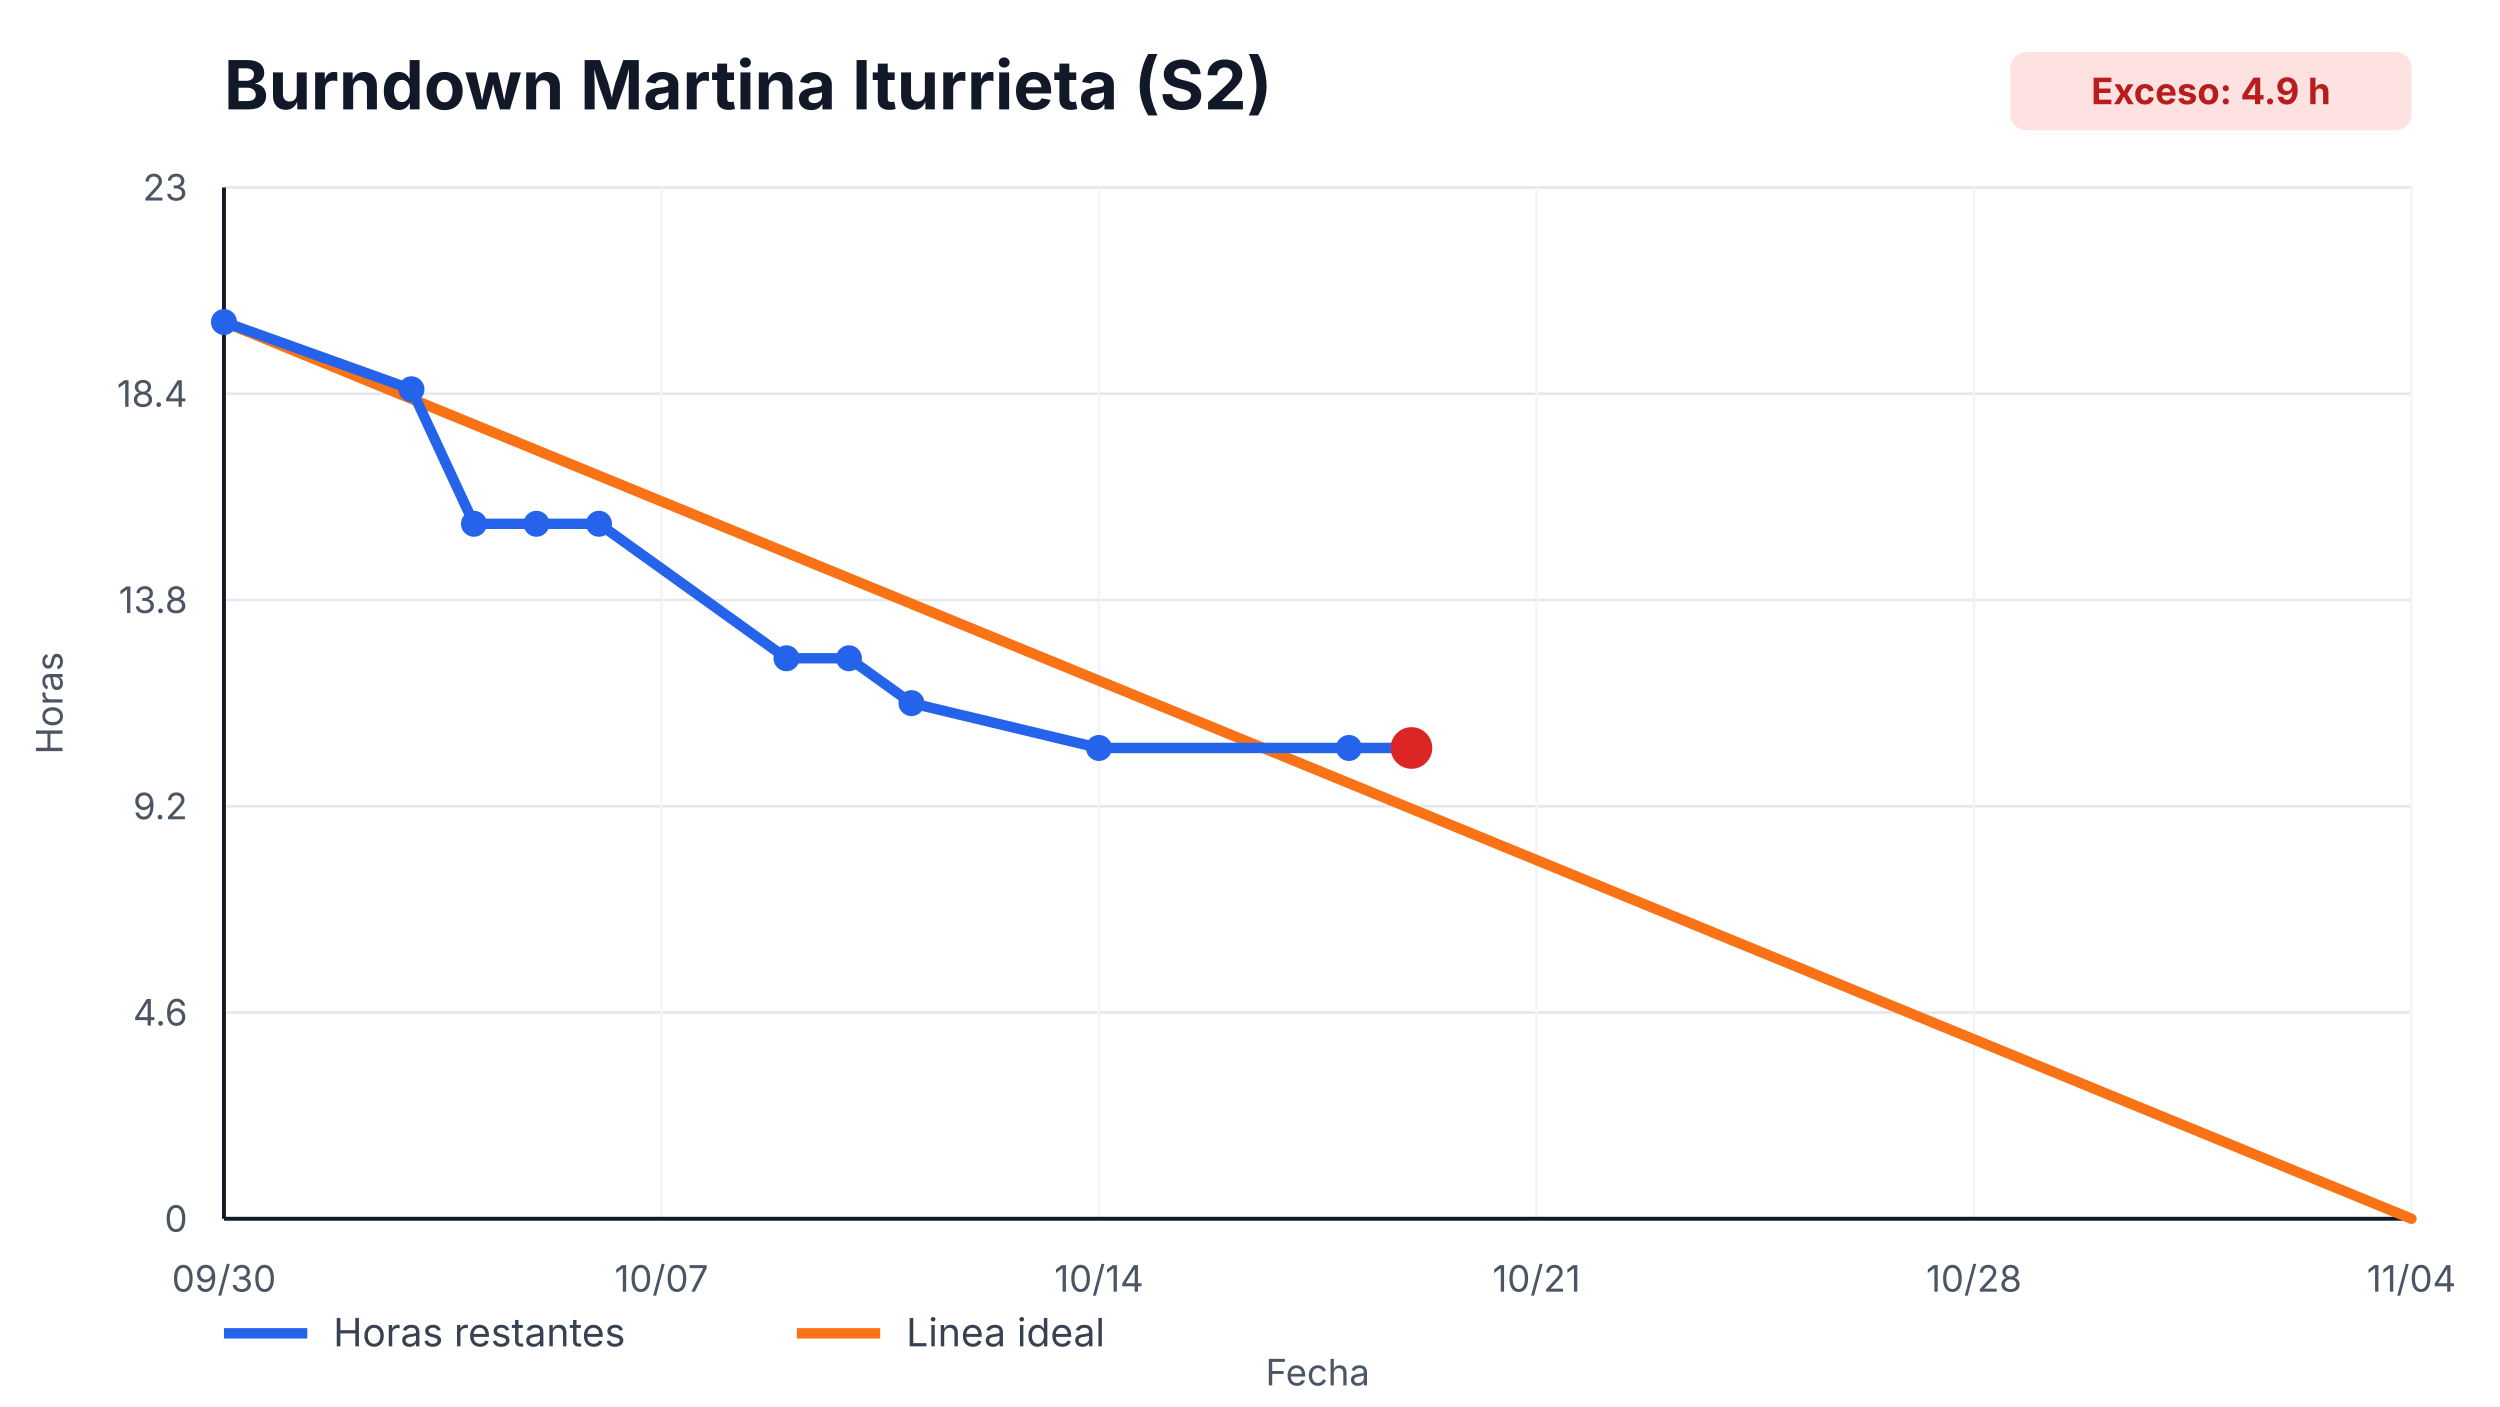
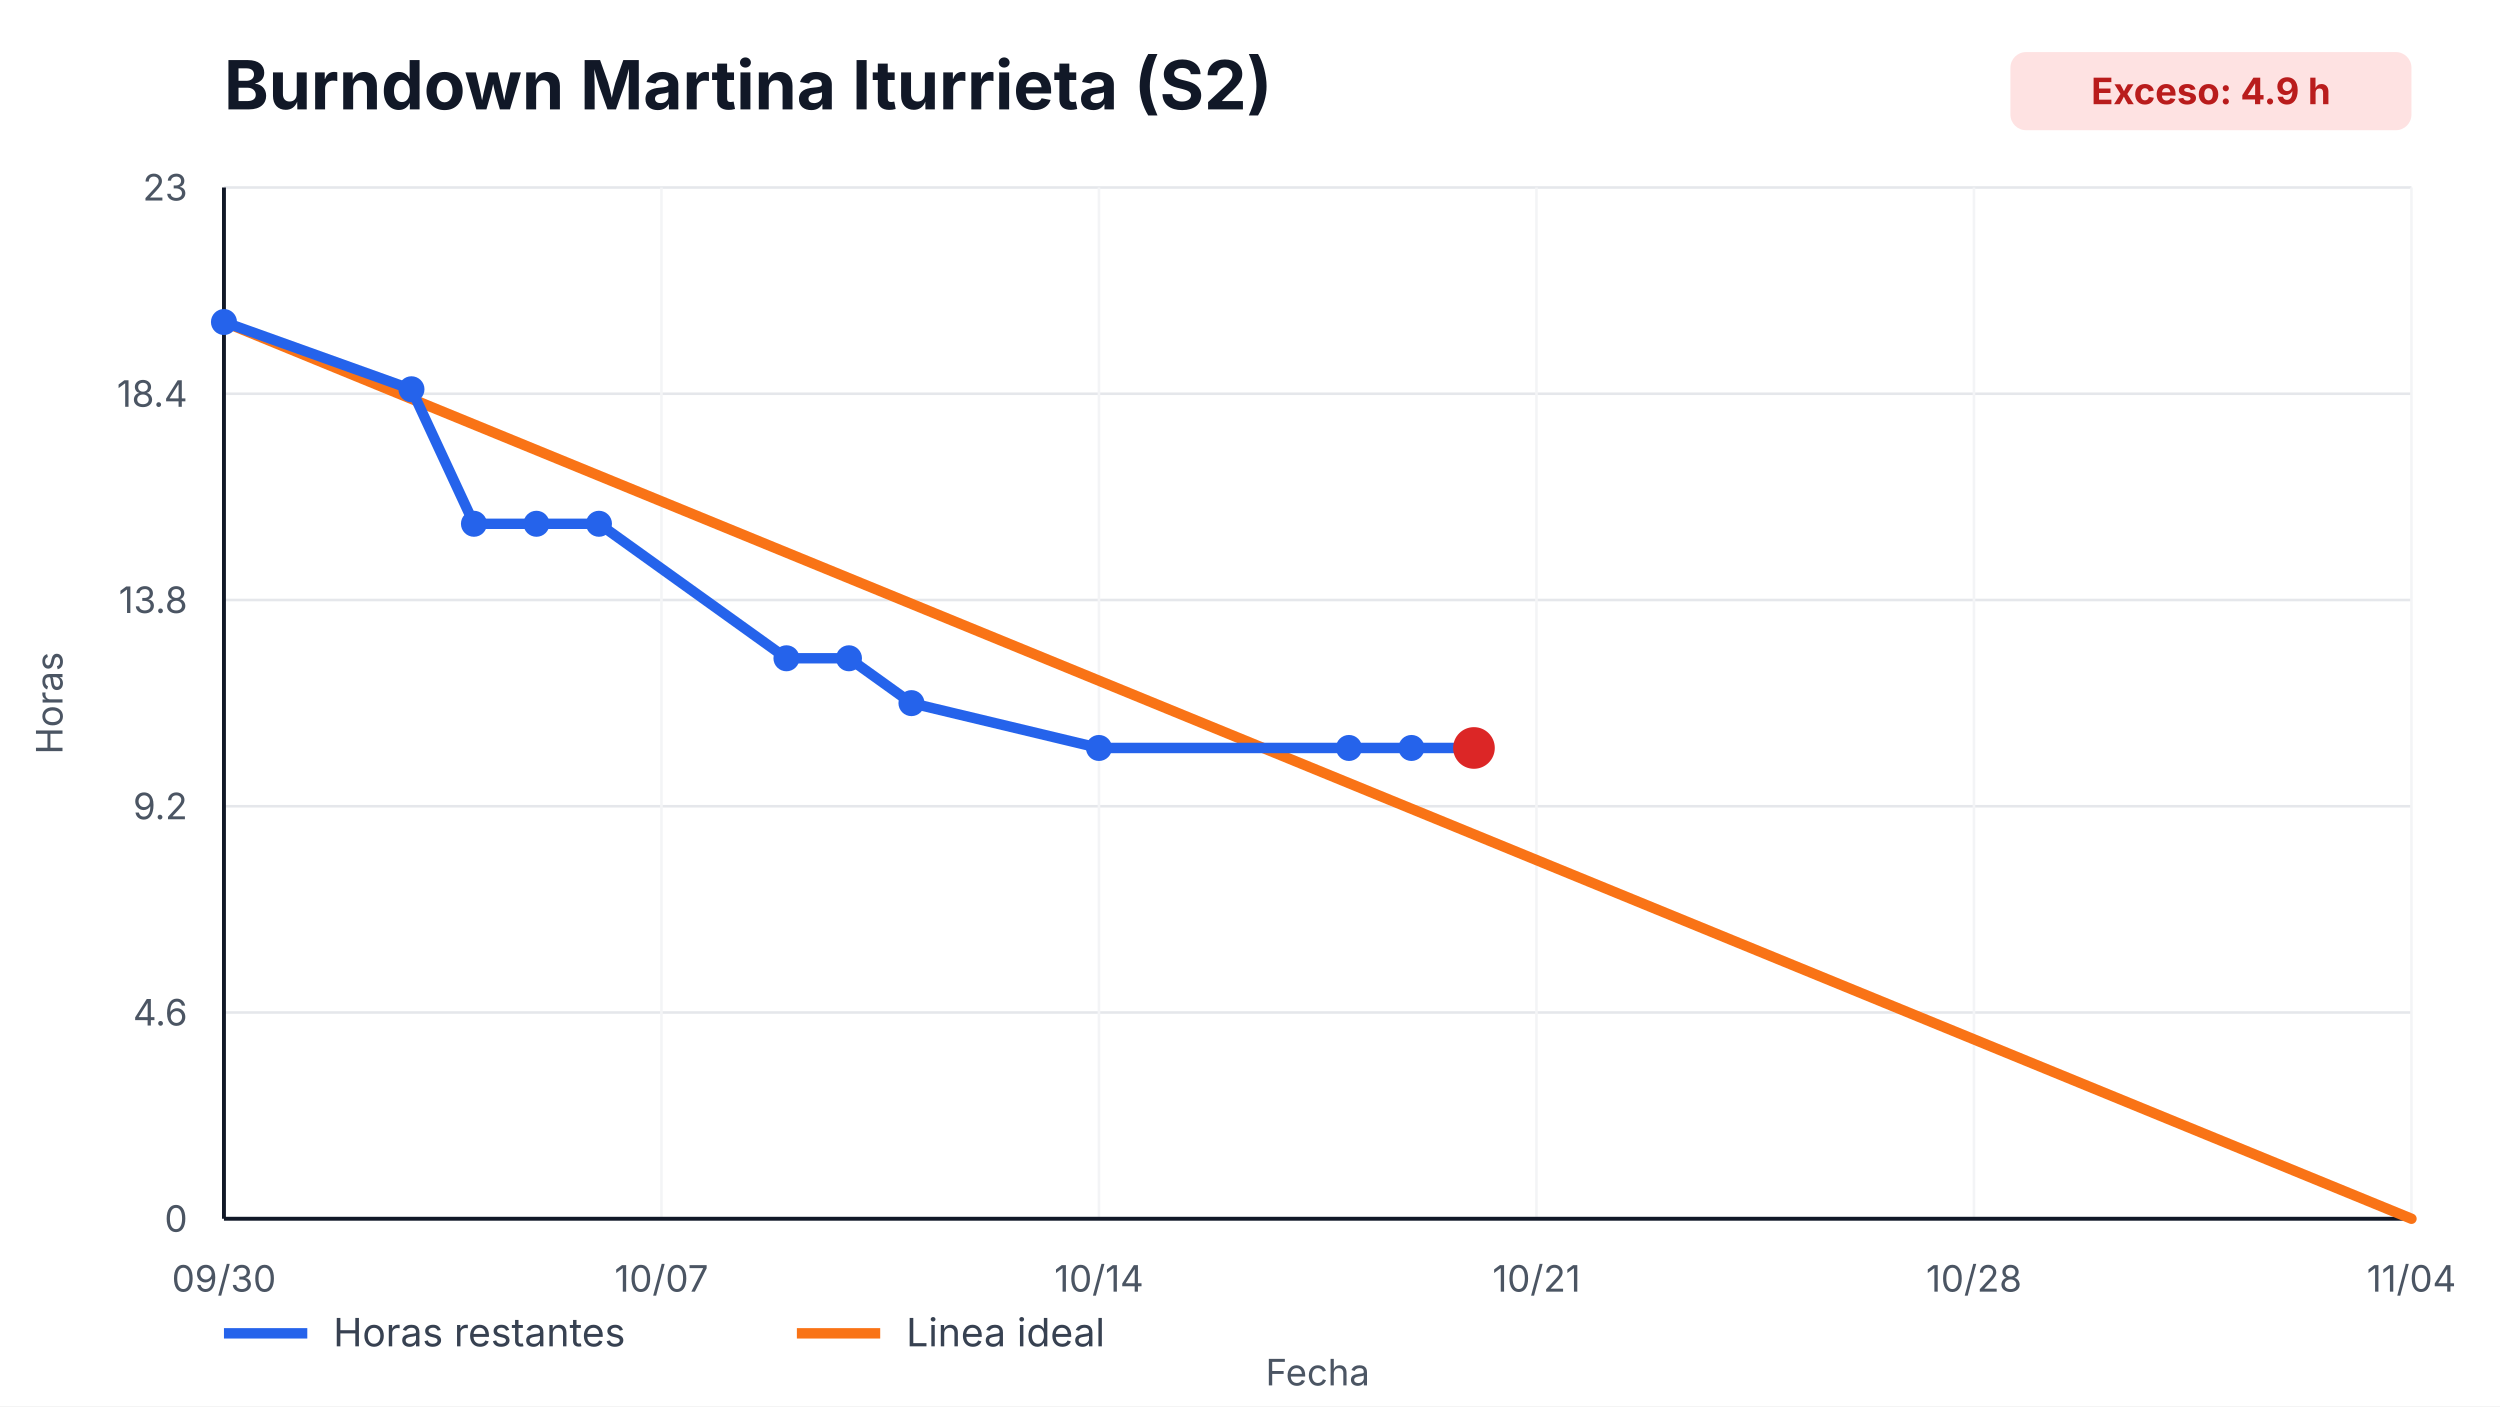
<svg xmlns="http://www.w3.org/2000/svg" width="960" height="540" viewBox="0 0 960 540" role="img" aria-label="Burndown Martina Iturrieta (S2)">
  <style>
    text { font-family: -apple-system, BlinkMacSystemFont, "Segoe UI", sans-serif; fill: #111827; }
    .title { font-size: 26px; font-weight: 700; }
    .axis { font-size: 14px; fill: #4b5563; }
    .legend { font-size: 15px; fill: #374151; }
    .overrun { font-size: 14px; font-weight: 700; fill: #b91c1c; }
  </style>
  <rect width="100%" height="100%" fill="#ffffff" />
  <text x="86" y="42" class="title">Burndown Martina Iturrieta (S2)</text>
  <rect x="772" y="20" width="154" height="30" rx="6" fill="#fee2e2" />
  <text x="849" y="40" text-anchor="middle" class="overrun">Exceso: 4.9 h</text>
  <g>
    <line x1="86" y1="468.00" x2="926" y2="468.00" stroke="#e5e7eb" />
    <line x1="86" y1="388.80" x2="926" y2="388.80" stroke="#e5e7eb" />
    <line x1="86" y1="309.60" x2="926" y2="309.60" stroke="#e5e7eb" />
    <line x1="86" y1="230.40" x2="926" y2="230.40" stroke="#e5e7eb" />
    <line x1="86" y1="151.20" x2="926" y2="151.20" stroke="#e5e7eb" />
    <line x1="86" y1="72.00" x2="926" y2="72.00" stroke="#e5e7eb" />
  </g>
  <g>
    <line x1="86.00" y1="72" x2="86.00" y2="468" stroke="#f3f4f6" />
    <text x="86.00" y="496" text-anchor="middle" class="axis">09/30</text>
    <line x1="254.00" y1="72" x2="254.00" y2="468" stroke="#f3f4f6" />
    <text x="254.00" y="496" text-anchor="middle" class="axis">10/07</text>
    <line x1="422.00" y1="72" x2="422.00" y2="468" stroke="#f3f4f6" />
    <text x="422.00" y="496" text-anchor="middle" class="axis">10/14</text>
    <line x1="590.00" y1="72" x2="590.00" y2="468" stroke="#f3f4f6" />
    <text x="590.00" y="496" text-anchor="middle" class="axis">10/21</text>
    <line x1="758.00" y1="72" x2="758.00" y2="468" stroke="#f3f4f6" />
    <text x="758.00" y="496" text-anchor="middle" class="axis">10/28</text>
    <line x1="926.00" y1="72" x2="926.00" y2="468" stroke="#f3f4f6" />
    <text x="926.00" y="496" text-anchor="middle" class="axis">11/04</text>
  </g>
  <line x1="86" y1="468" x2="926" y2="468" stroke="#111827" stroke-width="1.5" />
  <line x1="86" y1="72" x2="86" y2="468" stroke="#111827" stroke-width="1.5" />
  <g>
    <text x="72" y="473.00" text-anchor="end" class="axis">0</text>
    <text x="72" y="393.80" text-anchor="end" class="axis">4.6</text>
    <text x="72" y="314.60" text-anchor="end" class="axis">9.2</text>
    <text x="72" y="235.40" text-anchor="end" class="axis">13.8</text>
    <text x="72" y="156.20" text-anchor="end" class="axis">18.4</text>
    <text x="72" y="77.00" text-anchor="end" class="axis">23</text>
  </g>
  <polyline points="86.00,123.65 926.00,468.00" fill="none" stroke="#f97316" stroke-width="4" stroke-linecap="round" />
-   <polyline points="86.00,123.65 158.00,149.48 182.00,201.13 206.00,201.13 230.00,201.13 302.00,252.78 326.00,252.78 350.00,270.00 422.00,287.22 518.00,287.22 542.00,287.22" fill="none" stroke="#2563eb" stroke-width="4" stroke-linecap="round" stroke-linejoin="round" />
+   <polyline points="86.00,123.65 158.00,149.48 182.00,201.13 206.00,201.13 230.00,201.13 302.00,252.78 326.00,252.78 350.00,270.00 422.00,287.22 518.00,287.22 542.00,287.22 566.00,287.22" fill="none" stroke="#2563eb" stroke-width="4" stroke-linecap="round" stroke-linejoin="round" />
  <g>
    <circle cx="86.00" cy="123.65" r="5" fill="#2563eb" />
    <circle cx="158.00" cy="149.48" r="5" fill="#2563eb" />
    <circle cx="182.00" cy="201.13" r="5" fill="#2563eb" />
    <circle cx="206.00" cy="201.13" r="5" fill="#2563eb" />
    <circle cx="230.00" cy="201.13" r="5" fill="#2563eb" />
    <circle cx="302.00" cy="252.78" r="5" fill="#2563eb" />
    <circle cx="326.00" cy="252.78" r="5" fill="#2563eb" />
    <circle cx="350.00" cy="270.00" r="5" fill="#2563eb" />
    <circle cx="422.00" cy="287.22" r="5" fill="#2563eb" />
    <circle cx="518.00" cy="287.22" r="5" fill="#2563eb" />
    <circle cx="542.00" cy="287.22" r="5" fill="#2563eb" />
+     <circle cx="566.00" cy="287.22" r="5" fill="#2563eb" />
  </g>
-   <circle cx="542.00" cy="287.22" r="8" fill="#dc2626" />
+   <circle cx="566.00" cy="287.22" r="8" fill="#dc2626" />
  <line x1="86" y1="512" x2="118" y2="512" stroke="#2563eb" stroke-width="4" />
  <text x="128" y="517" class="legend">Horas restantes</text>
  <line x1="306" y1="512" x2="338" y2="512" stroke="#f97316" stroke-width="4" />
  <text x="348" y="517" class="legend">Linea ideal</text>
  <text x="506.0" y="532" text-anchor="middle" class="axis">Fecha</text>
  <text x="24" y="270.0" transform="rotate(-90 24,270.0)" text-anchor="middle" class="axis">Horas</text>
</svg>
